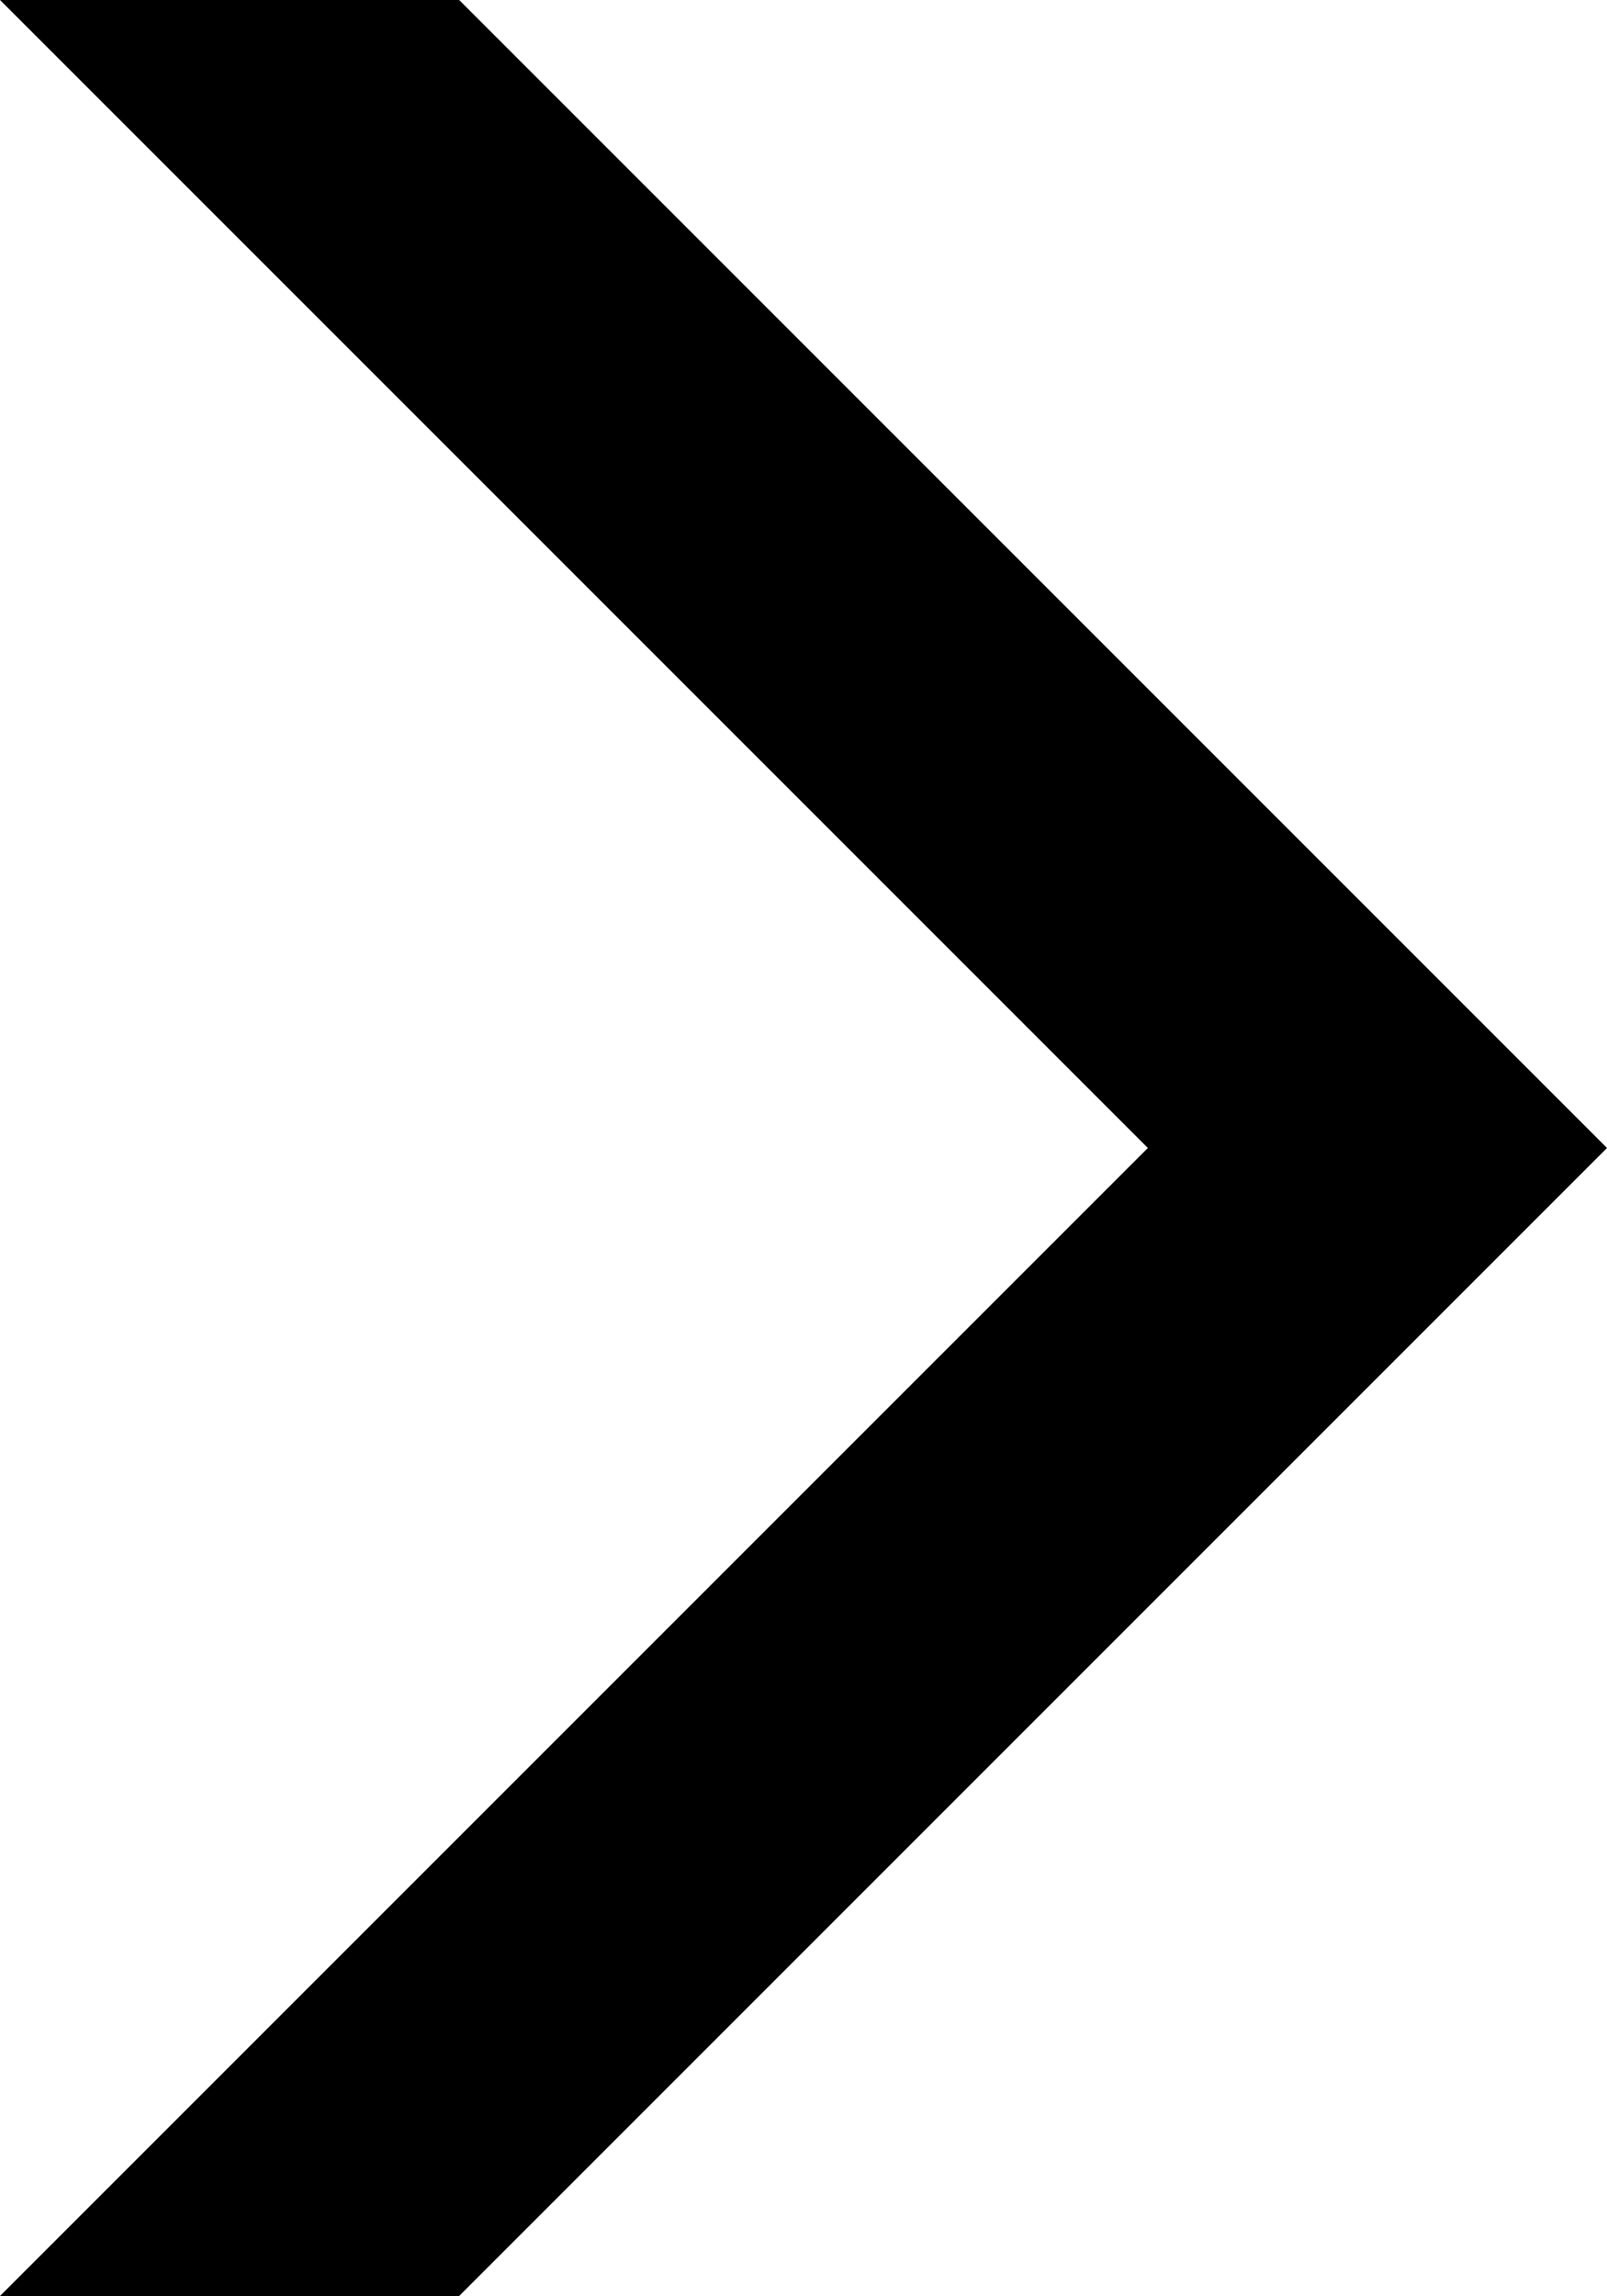
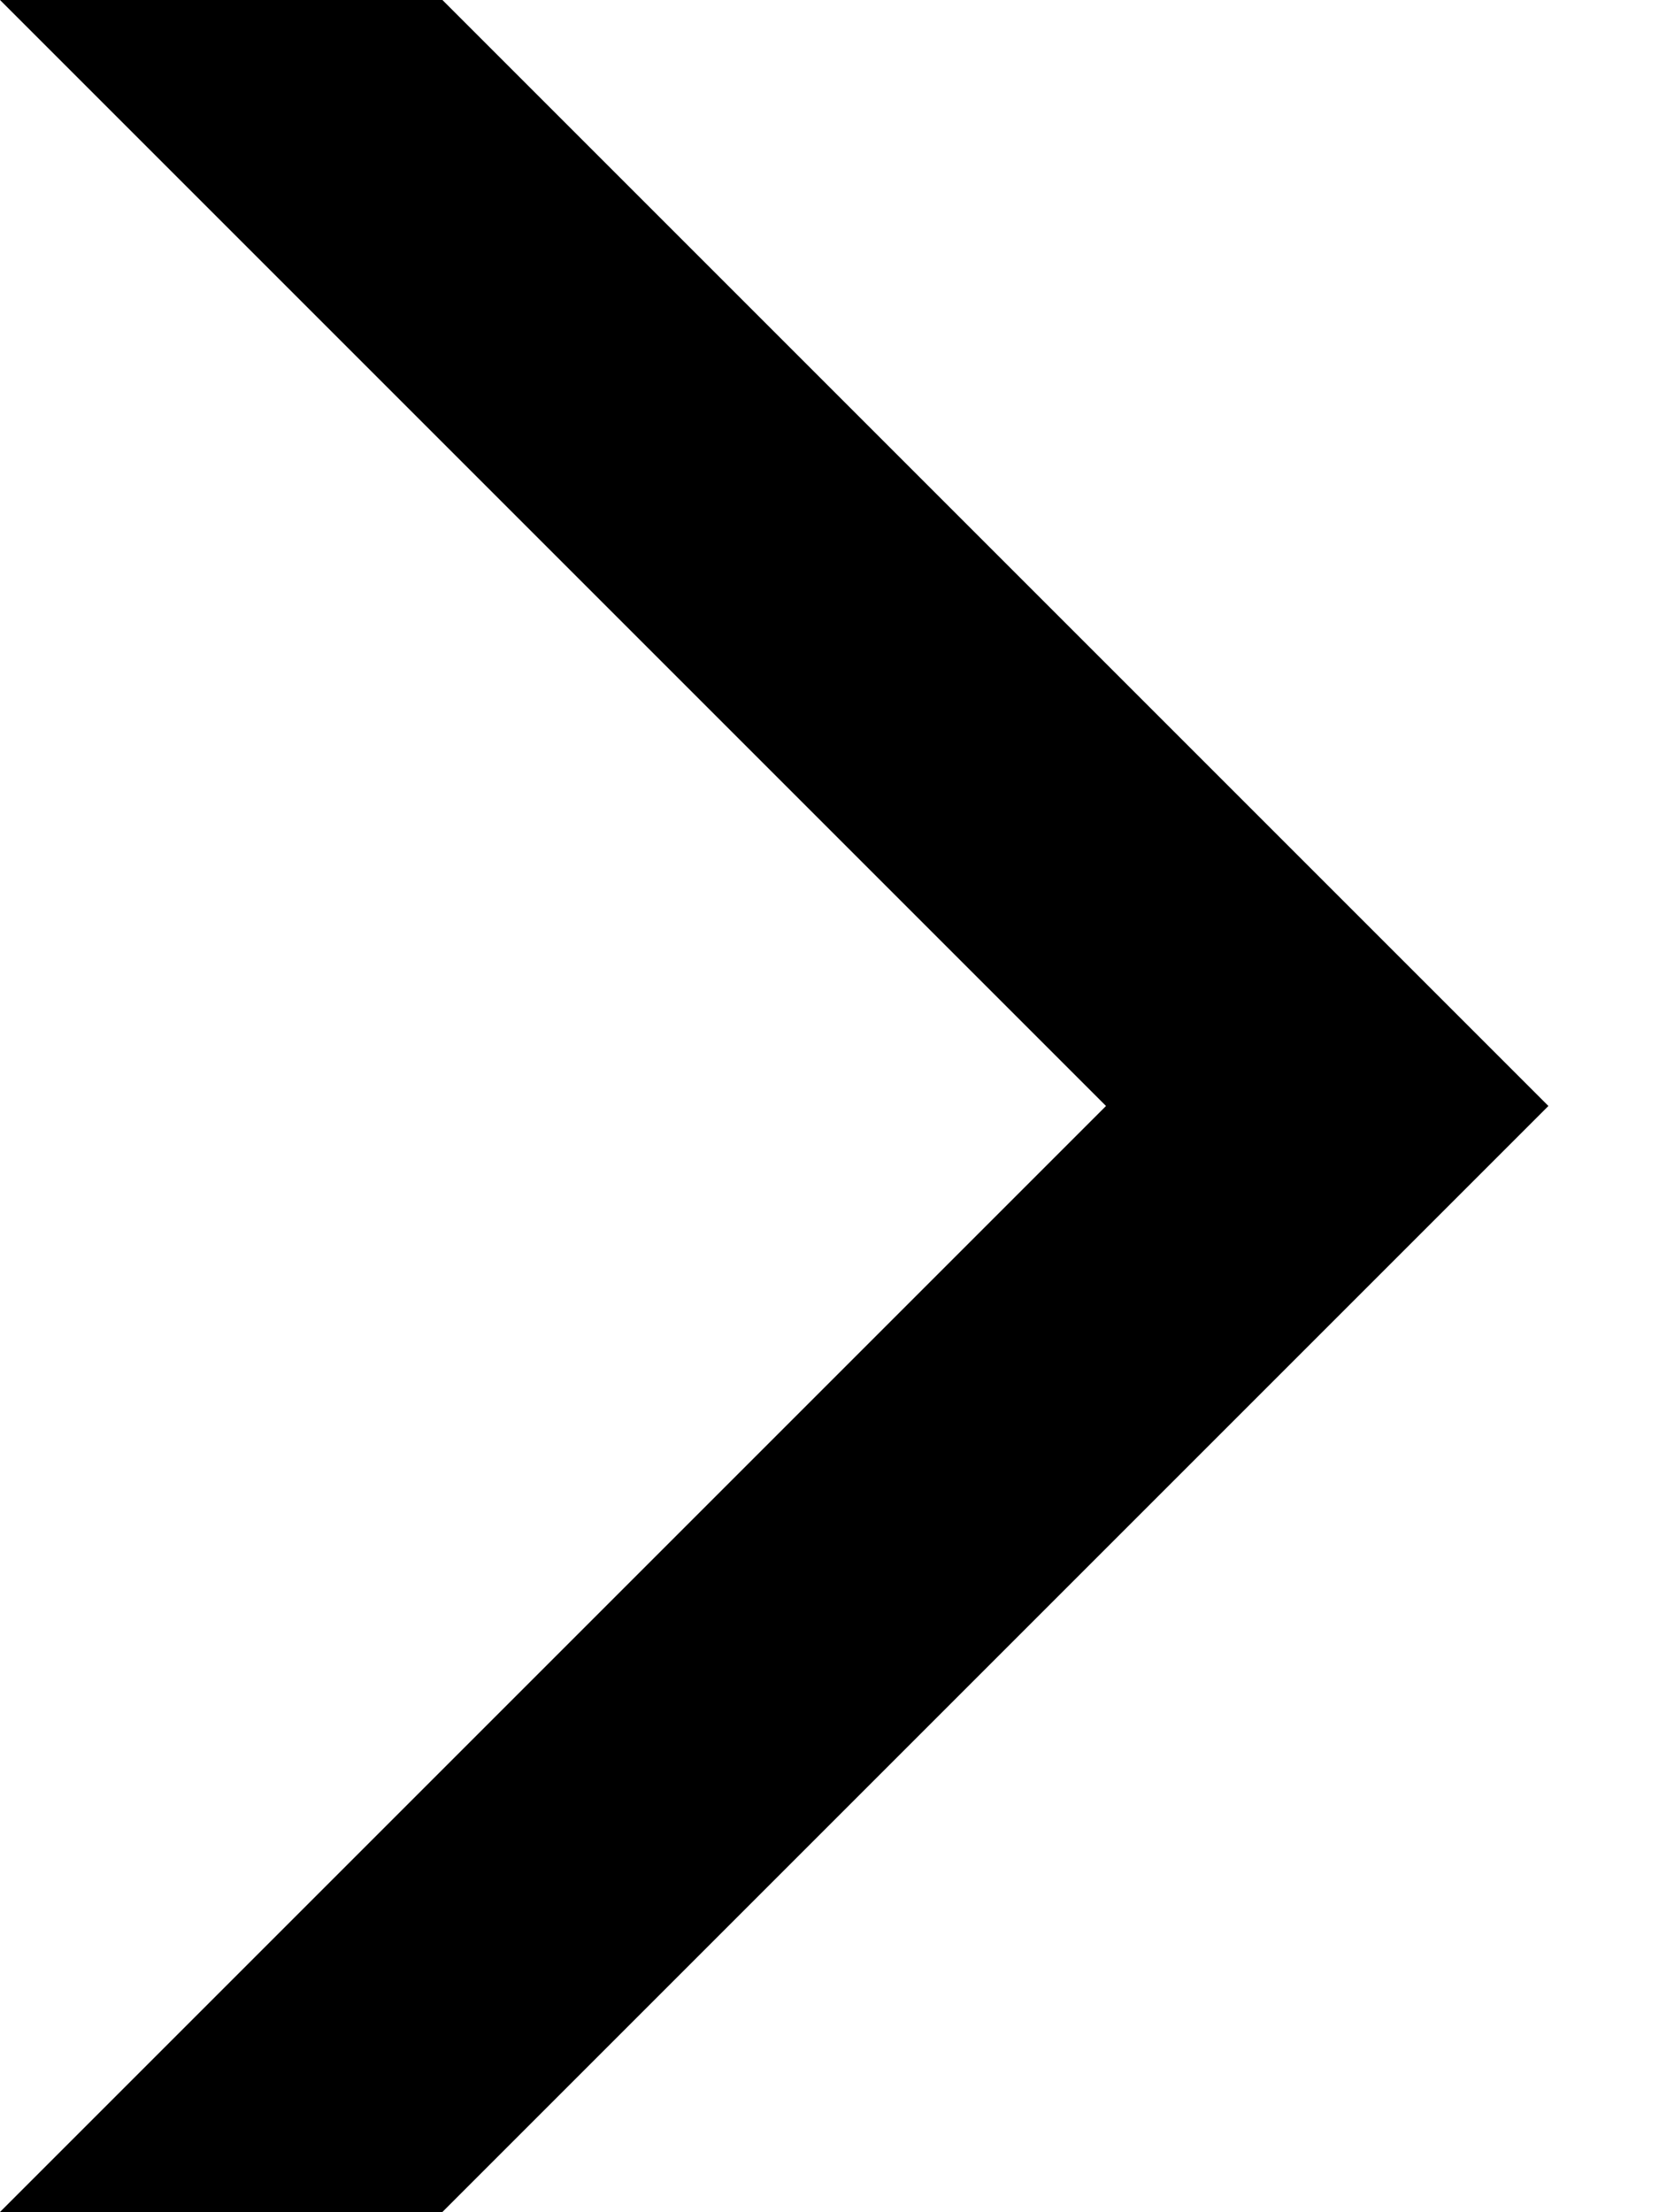
- <svg xmlns="http://www.w3.org/2000/svg" width="5.6" height="8" viewBox="0 0 5.6 8">
+ <svg xmlns="http://www.w3.org/2000/svg" width="6" height="8" viewBox="0 0 6 8">
  <polygon points="4 4 0 8 1.6 8 5.6 4 1.6 0 0 0 4 4" />
</svg>
